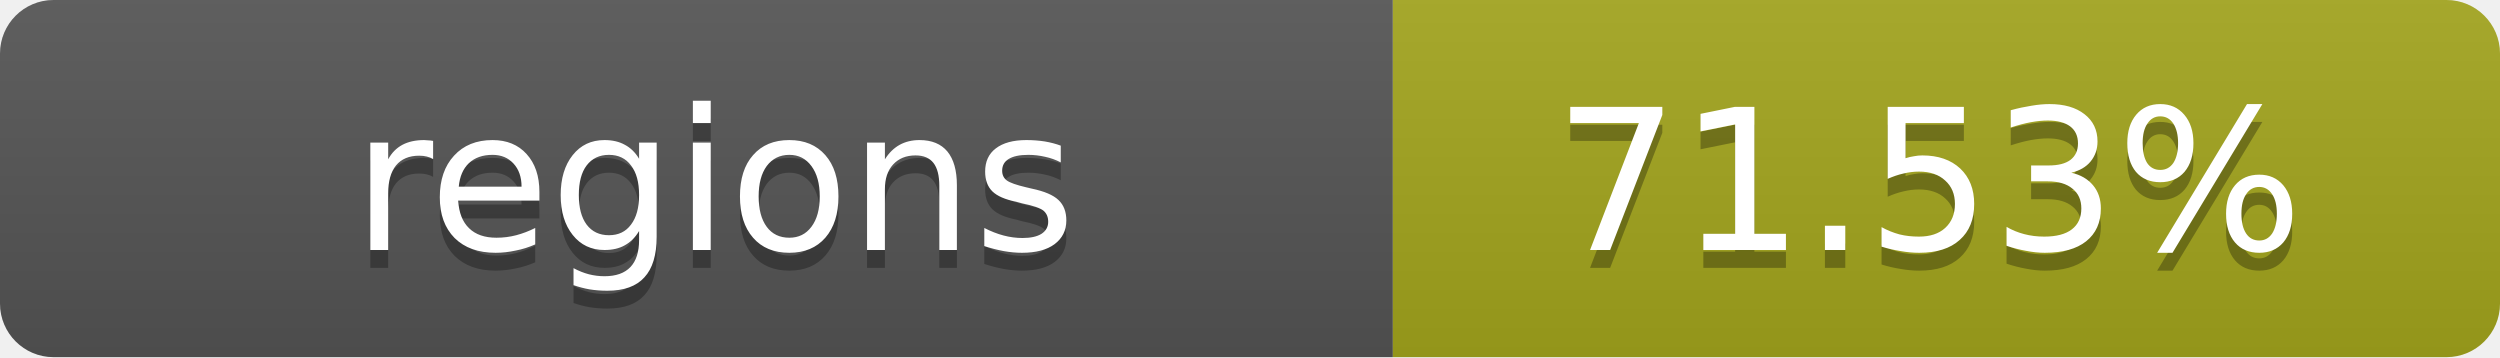
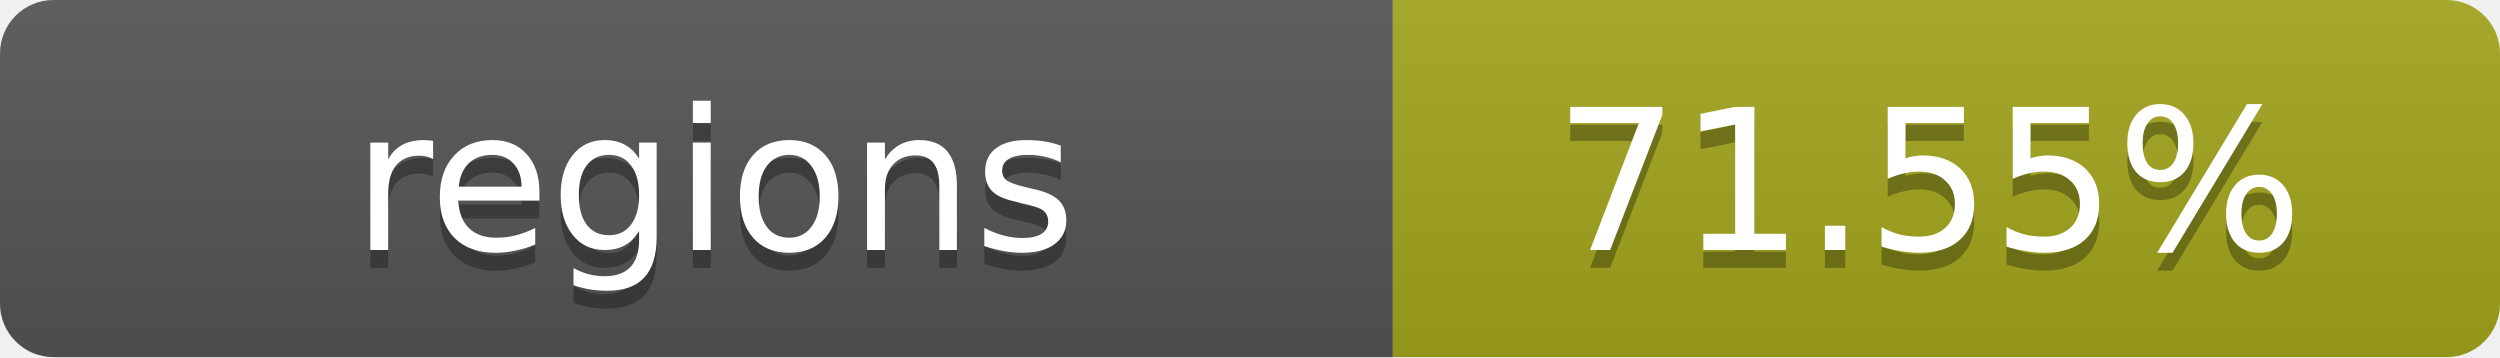
- <svg xmlns="http://www.w3.org/2000/svg" width="140" height="20" role="img" aria-label="regions: 71.53%">
+ <svg xmlns="http://www.w3.org/2000/svg" width="140" height="20" role="img" aria-label="regions: 71.55%">
  <linearGradient id="s" x2="0" y2="100%">
    <stop offset="0" stop-color="#bbb" stop-opacity=".1" />
    <stop offset="1" stop-opacity=".1" />
  </linearGradient>
  <clipPath id="r">
    <rect width="140" height="20" rx="3" fill="#fff" />
  </clipPath>
  <g clip-path="url(#r)">
    <rect width="78" height="20" fill="#555" />
    <rect x="78" width="62" height="20" fill="#a4a61d" />
    <rect width="140" height="20" fill="url(#s)" />
  </g>
  <g fill="#fff" text-anchor="middle" font-family="Verdana,Geneva,DejaVu Sans,sans-serif" text-rendering="geometricPrecision" font-size="11">
    <text x="40" y="15" fill="#010101" fill-opacity=".3">regions</text>
    <text x="40" y="14">regions</text>
-     <text x="108" y="15" fill="#010101" fill-opacity=".3">71.53%</text>
-     <text x="108" y="14">71.53%</text>
+     <text x="108" y="15" fill="#010101" fill-opacity=".3">71.55%</text>
+     <text x="108" y="14">71.55%</text>
  </g>
</svg>
